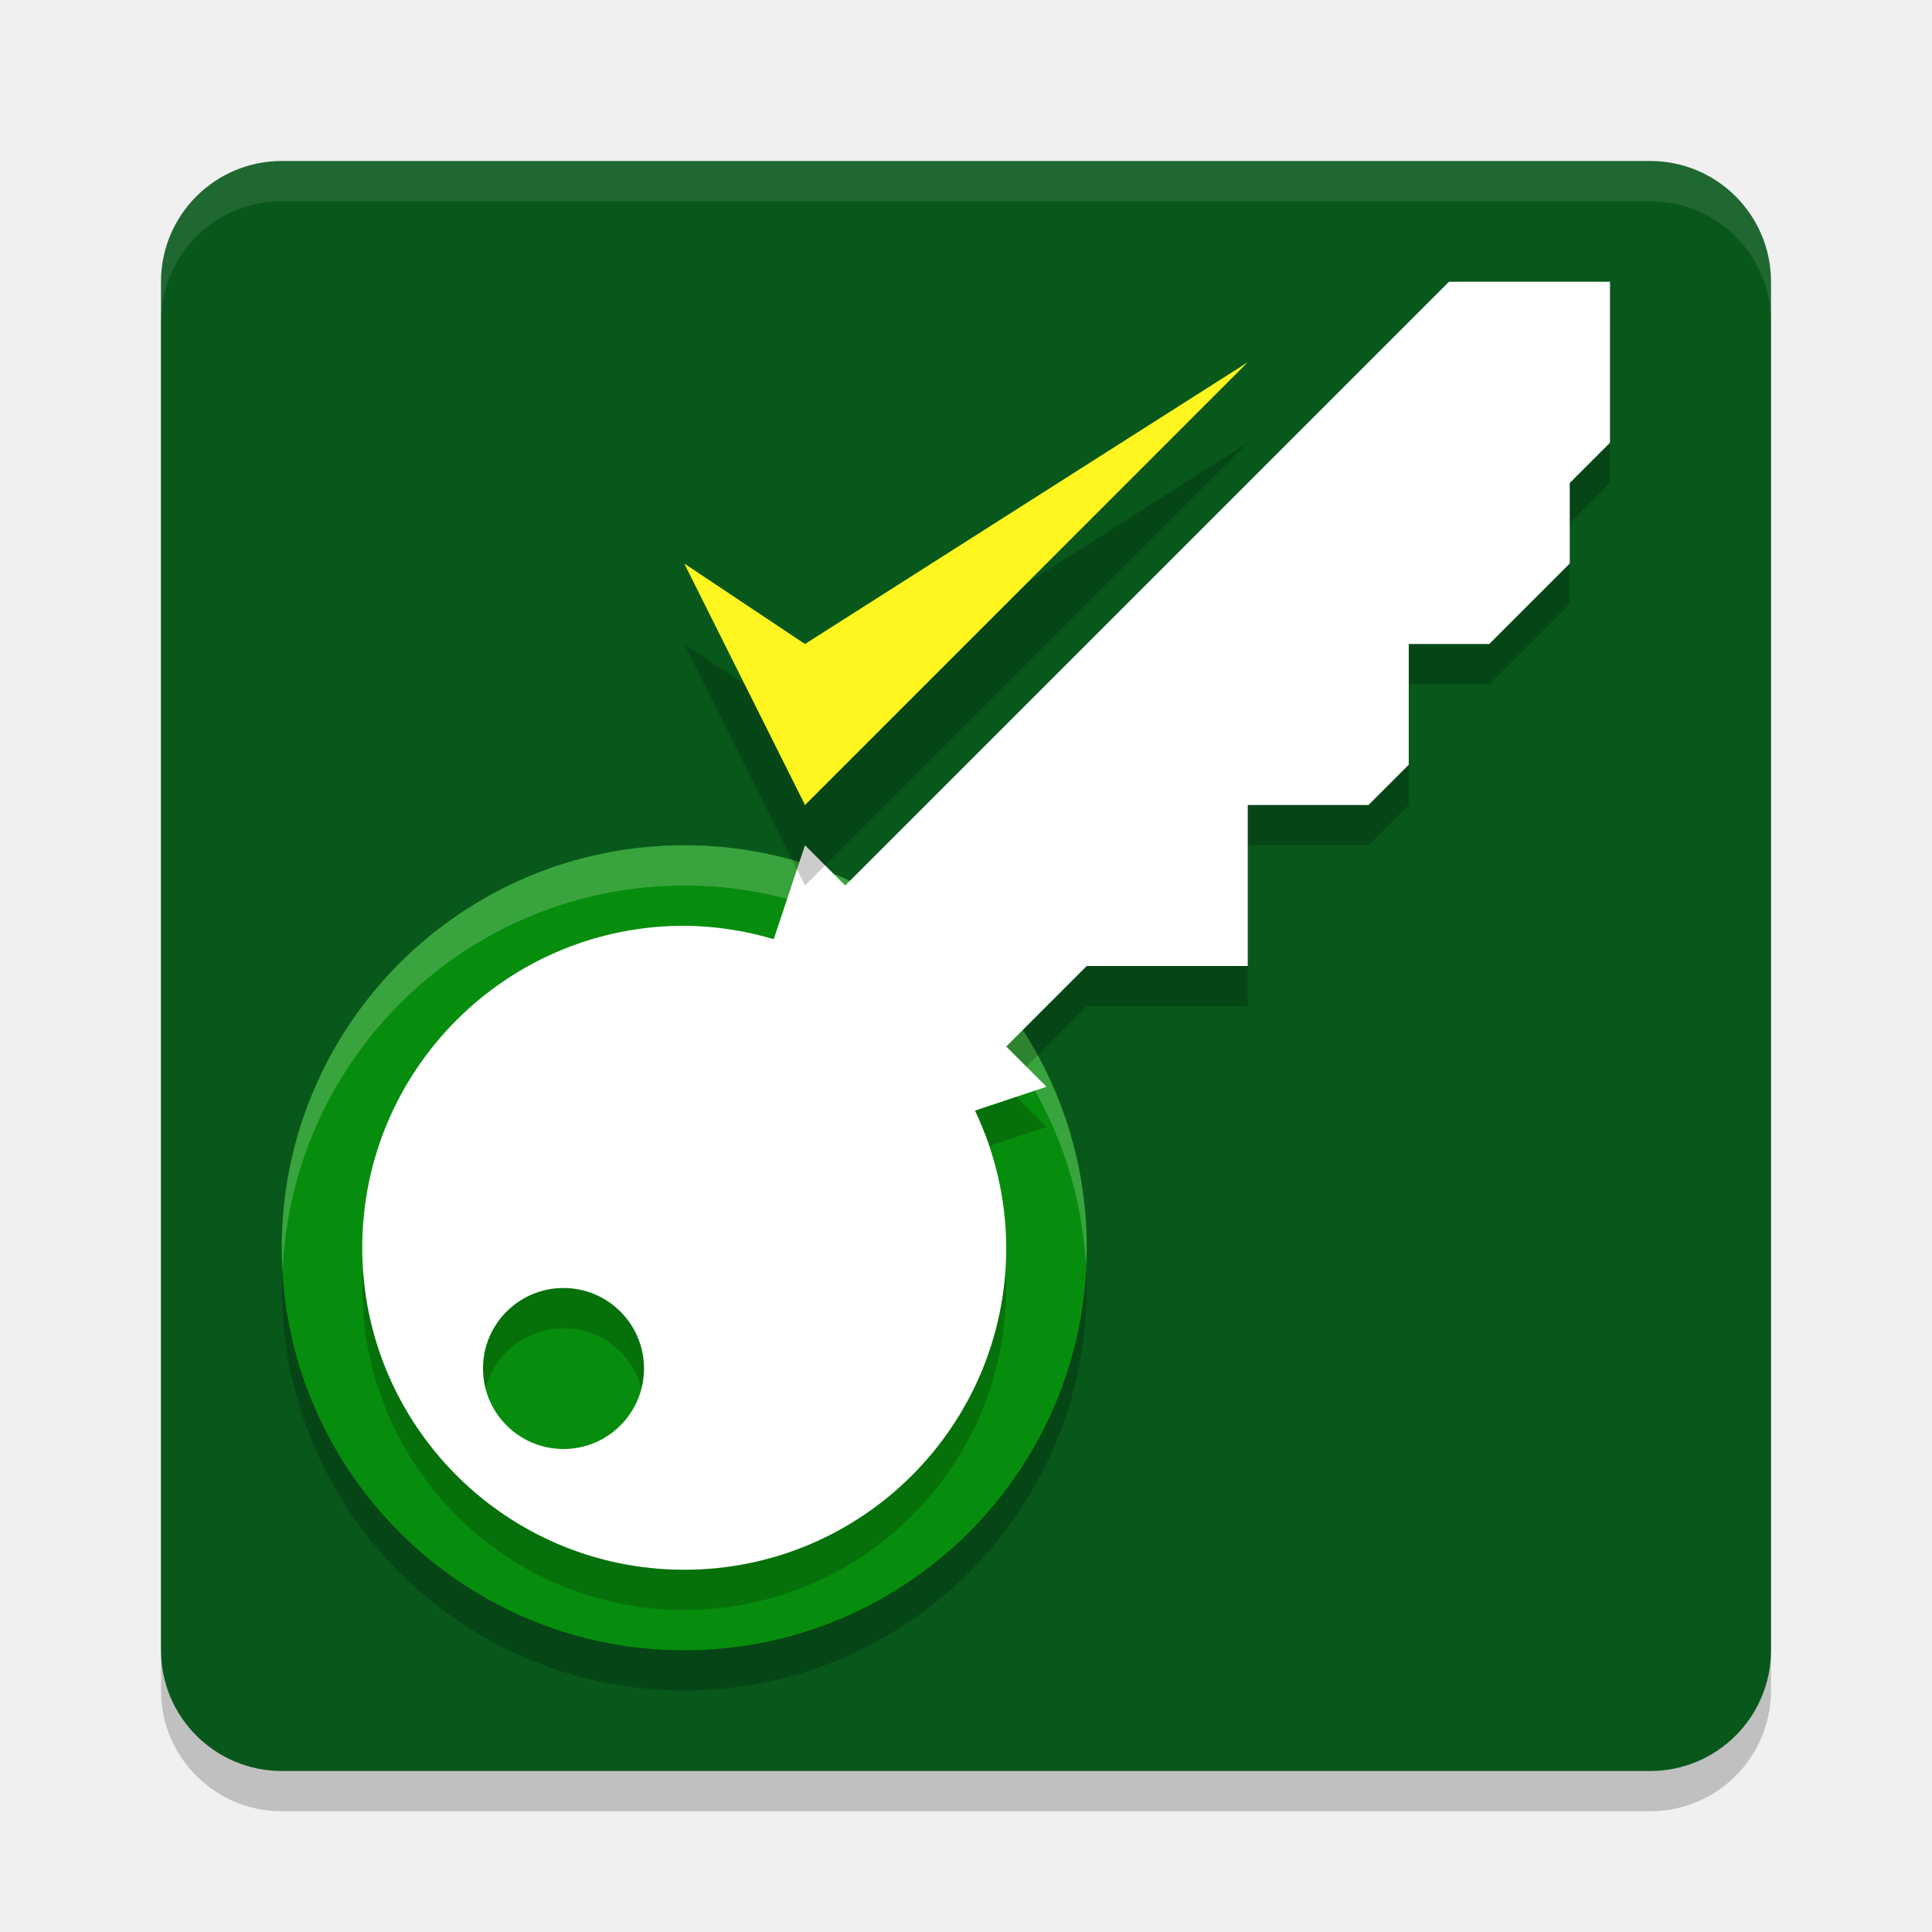
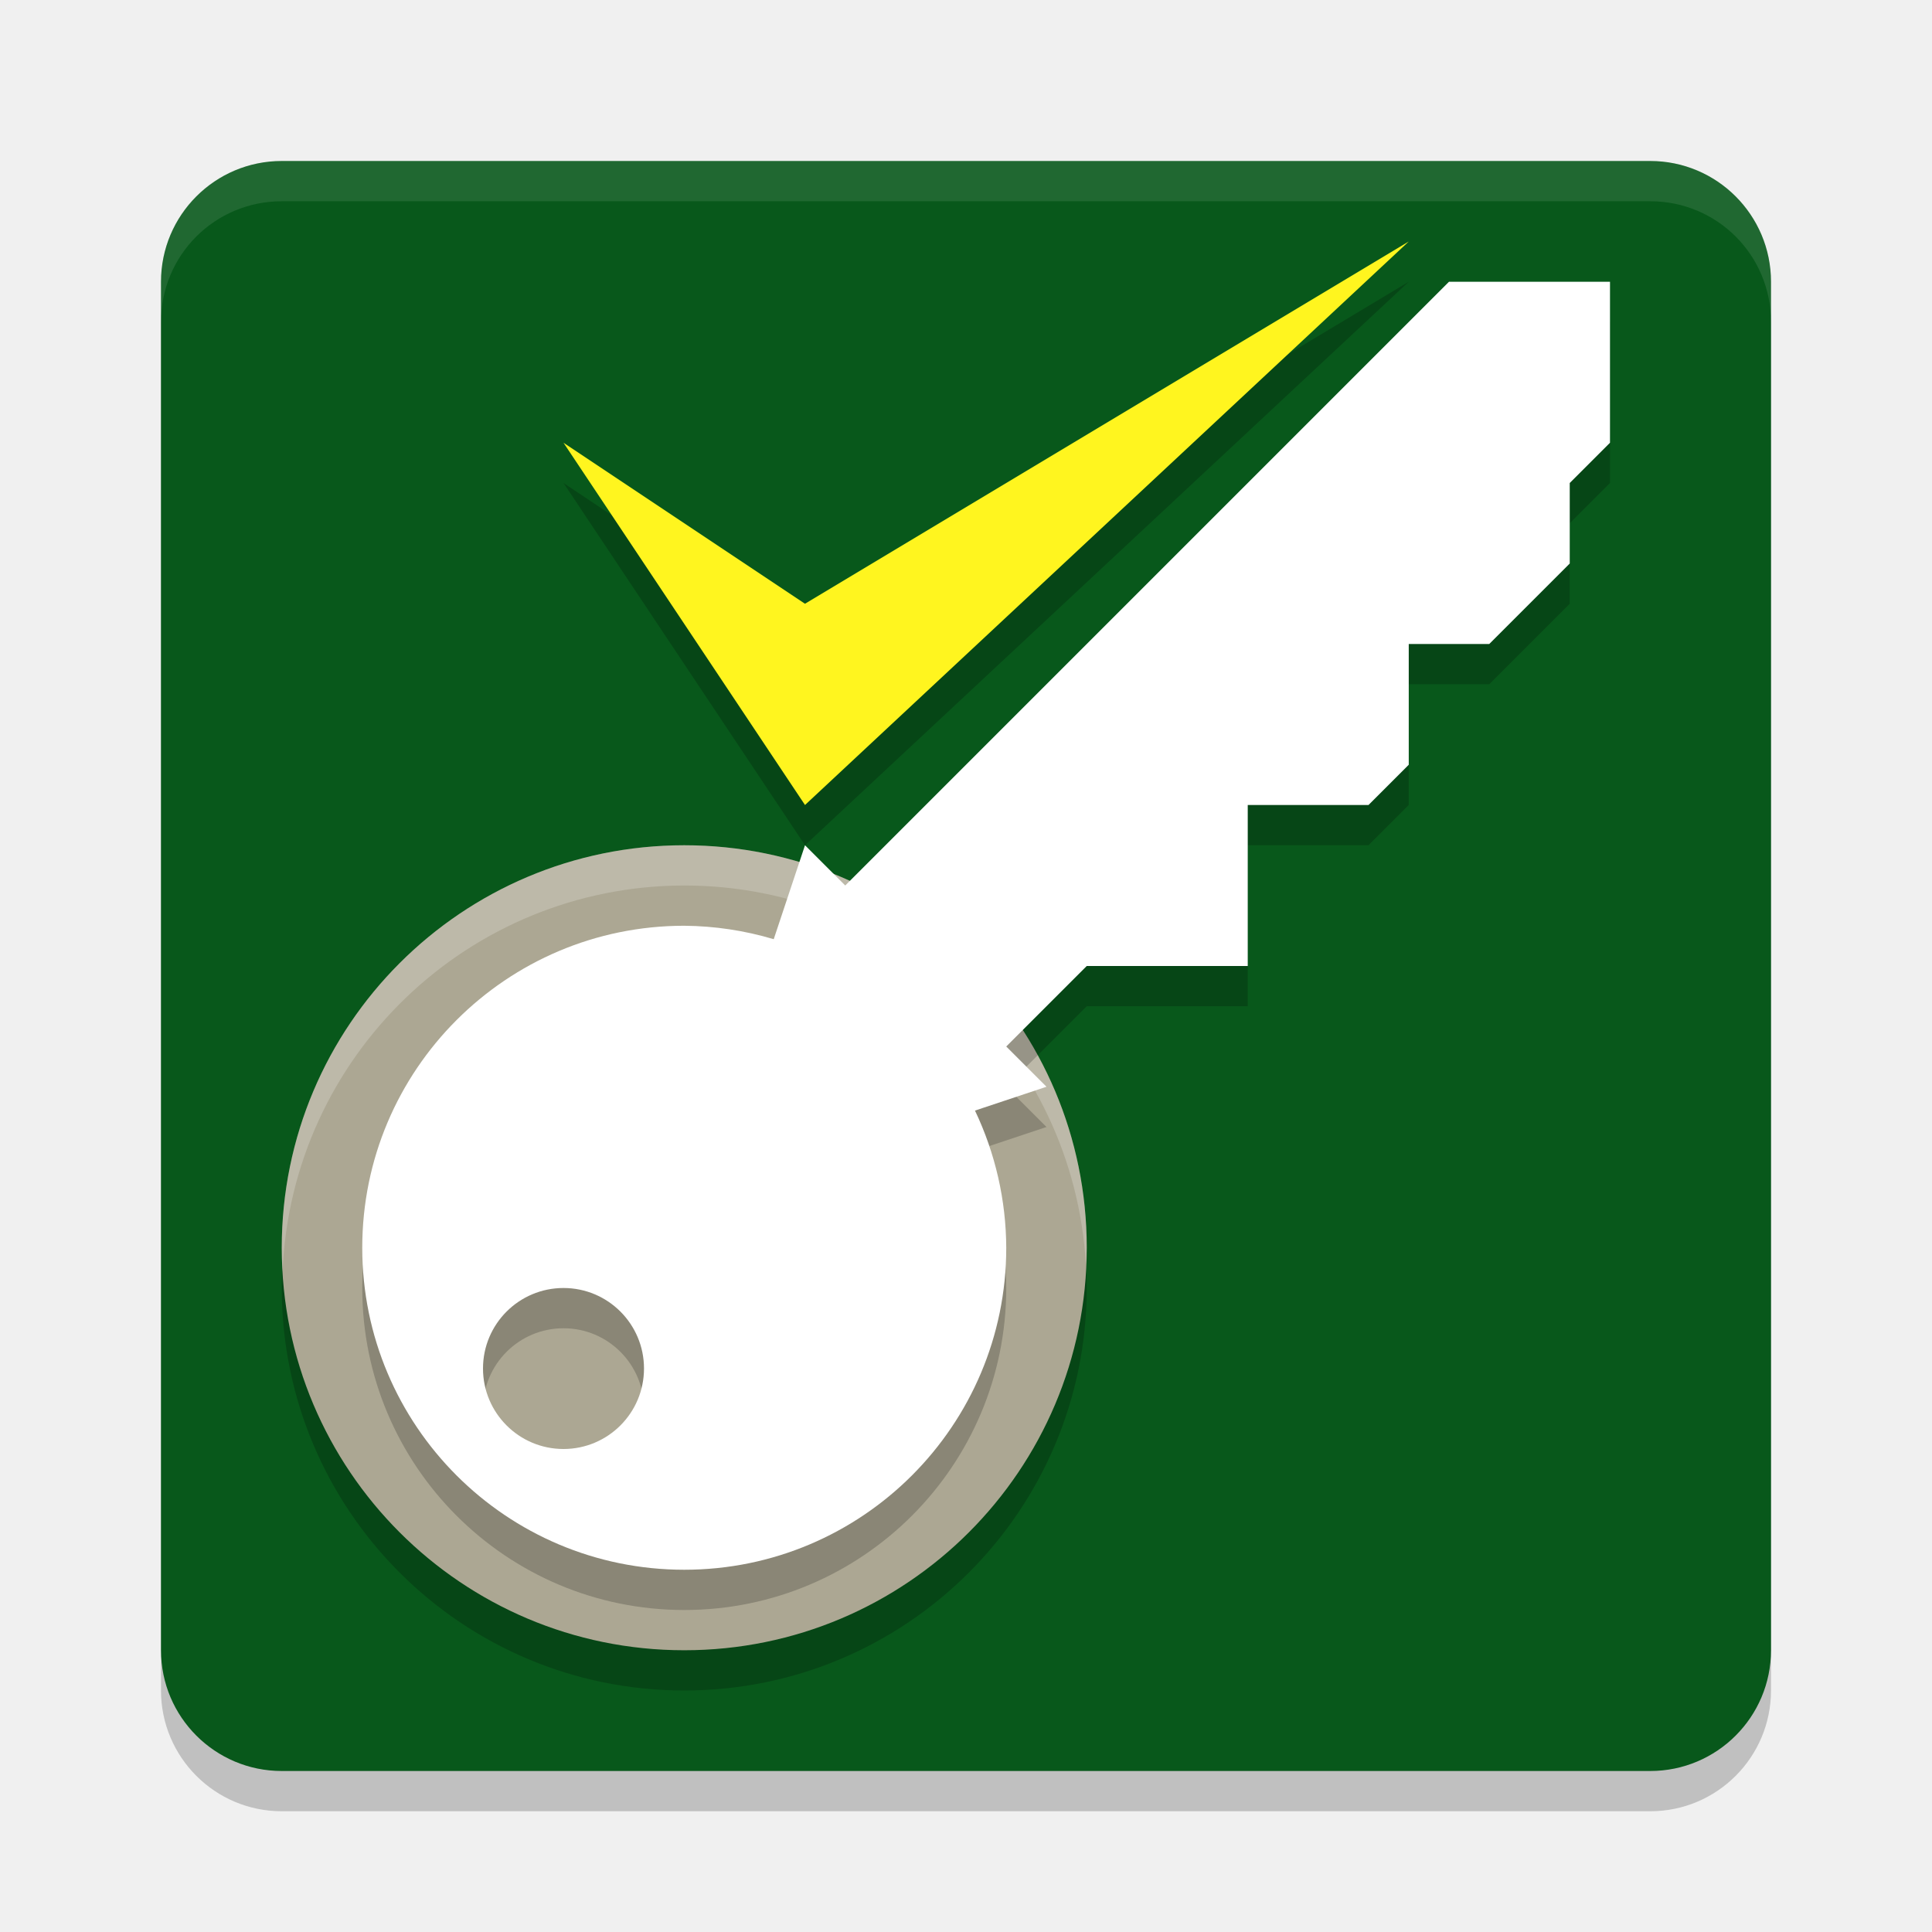
<svg xmlns="http://www.w3.org/2000/svg" width="48" height="48" version="1.1">
  <rect x="4" y="5" width="40" height="40" rx="3" ry="3" style="opacity:.2" />
  <rect x="4" y="4" width="40" height="40" rx="3" ry="3" style="fill:#08581b" />
  <path d="m7 4c-1.662 0-3 1.338-3 3v1c0-1.662 1.338-3 3-3h34c1.662 0 3 1.338 3 3v-1c0-1.662-1.338-3-3-3h-34z" style="fill:#ffffff;opacity:.1" />
  <circle cx="17" cy="32" r="10" style="opacity:.2" />
-   <circle cx="17" cy="31" r="10" style="fill:#078d0d" />
+   <circle cx="17" cy="31" r="10" style="fill:#aca793" />
  <path d="M 17 21 A 10 10 0 0 0 7 31 A 10 10 0 0 0 7.021 31.586 A 10 10 0 0 1 17 22 A 10 10 0 0 1 26.979 31.414 A 10 10 0 0 0 27 31 A 10 10 0 0 0 17 21 z " style="fill:#ffffff;opacity:.2" />
  <path d="m36 8-15 15-1-1-0.777 2.334a8 8 0 0 0-2.223-0.334 8 8 0 0 0-8 8 8 8 0 0 0 8 8 8 8 0 0 0 8-8 8 8 0 0 0-0.777-3.408l1.777-0.592-1-1 2-2h4v-4h3l1-1v-3h2l2-2v-2l1-1v-4zm-22 25a2 2 0 0 1 2 2 2 2 0 0 1-2 2 2 2 0 0 1-2-2 2 2 0 0 1 2-2z" style="opacity:.2" />
+   <path d="m20 21 15-14-15 9-6-4z" style="opacity:.2" />
  <path d="m36 7-15 15-1-1-0.777 2.334a8 8 0 0 0-2.223-0.334 8 8 0 0 0-8 8 8 8 0 0 0 8 8 8 8 0 0 0 8-8 8 8 0 0 0-0.777-3.408l1.777-0.592-1-1 2-2h4v-4h3l1-1v-3h2l2-2v-2l1-1v-4h-4zm-22 25a2 2 0 0 1 2 2 2 2 0 0 1-2 2 2 2 0 0 1-2-2 2 2 0 0 1 2-2z" style="fill:#ffffff" />
-   <path d="m20 22 11-11-11 7-3-2z" style="opacity:.2" />
-   <path d="m20 20 11-11-11 7-3-2z" style="fill:#fff51f" />
+   <path d="m20 20 15-14-15 9-6-4z" style="fill:#fff51f" />
</svg>
